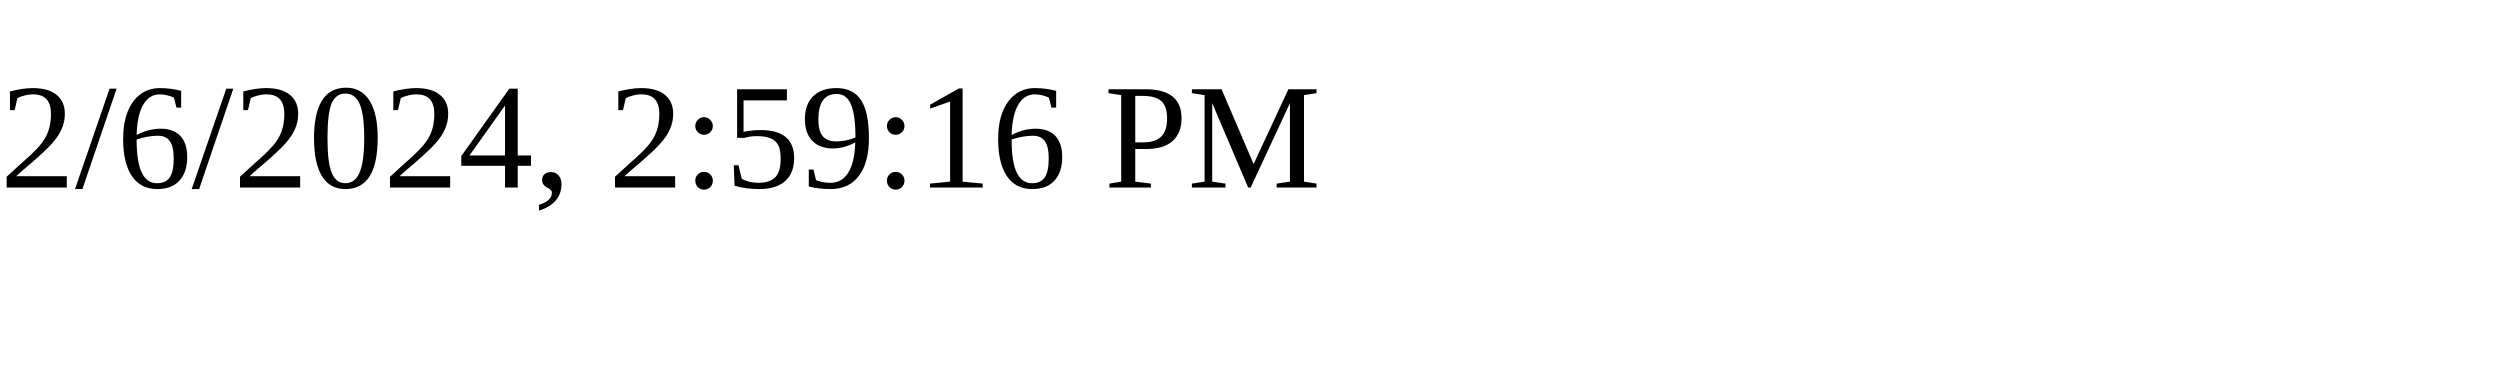
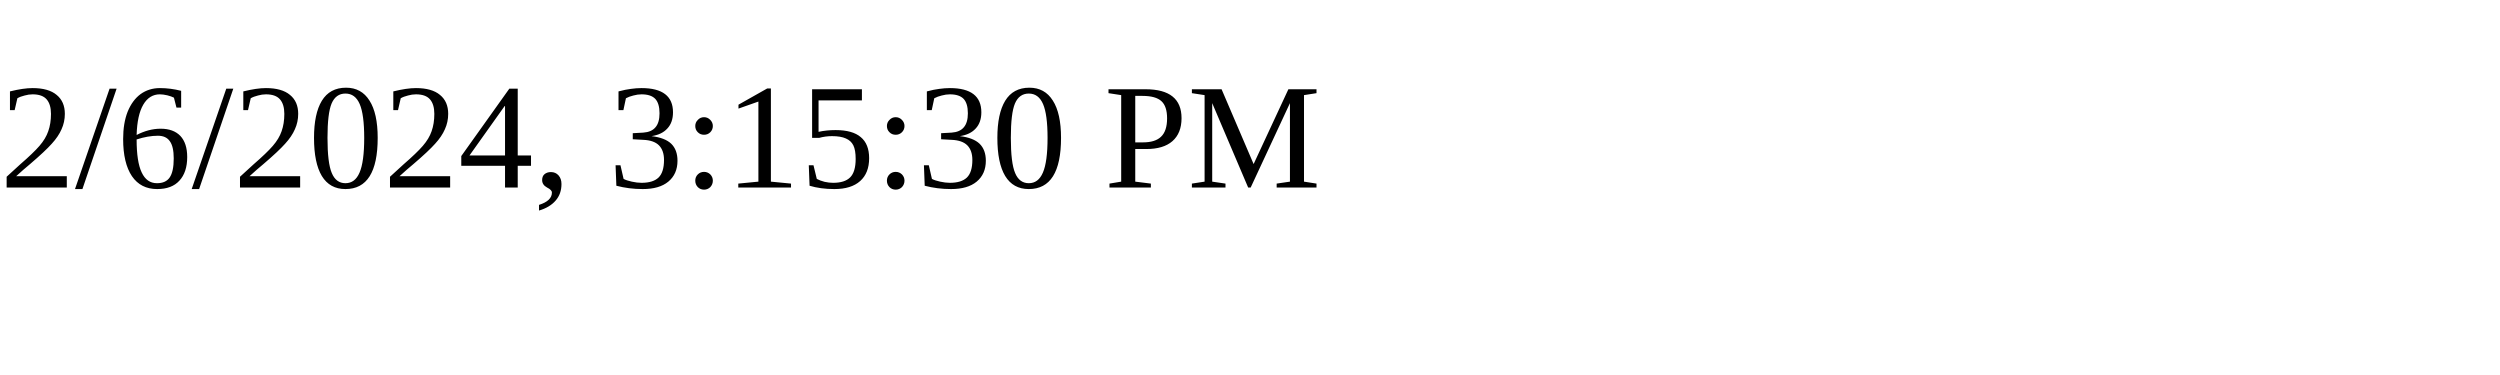
<svg xmlns="http://www.w3.org/2000/svg" height="30" width="200">
-   <text x="0" y="15">2/6/2024, 2:59:16 PM</text>
+   <text x="0" y="15">2/6/2024, 3:15:30 PM</text>
</svg>
